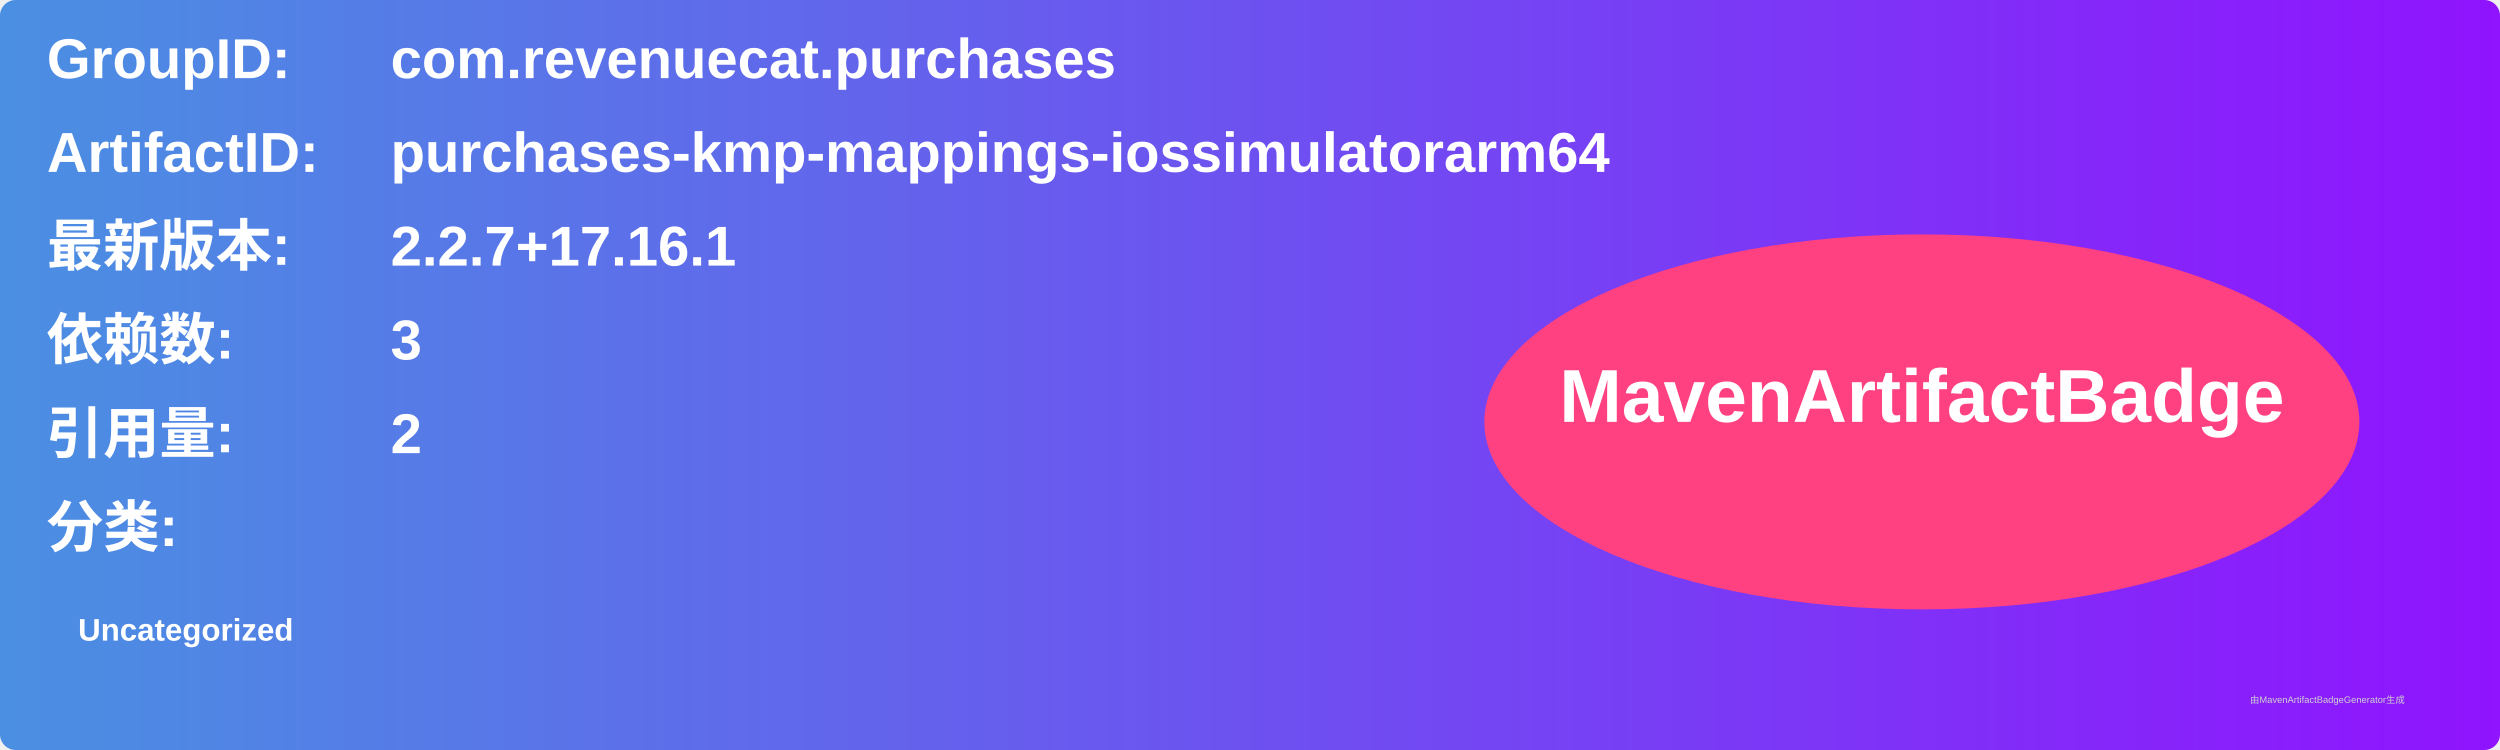
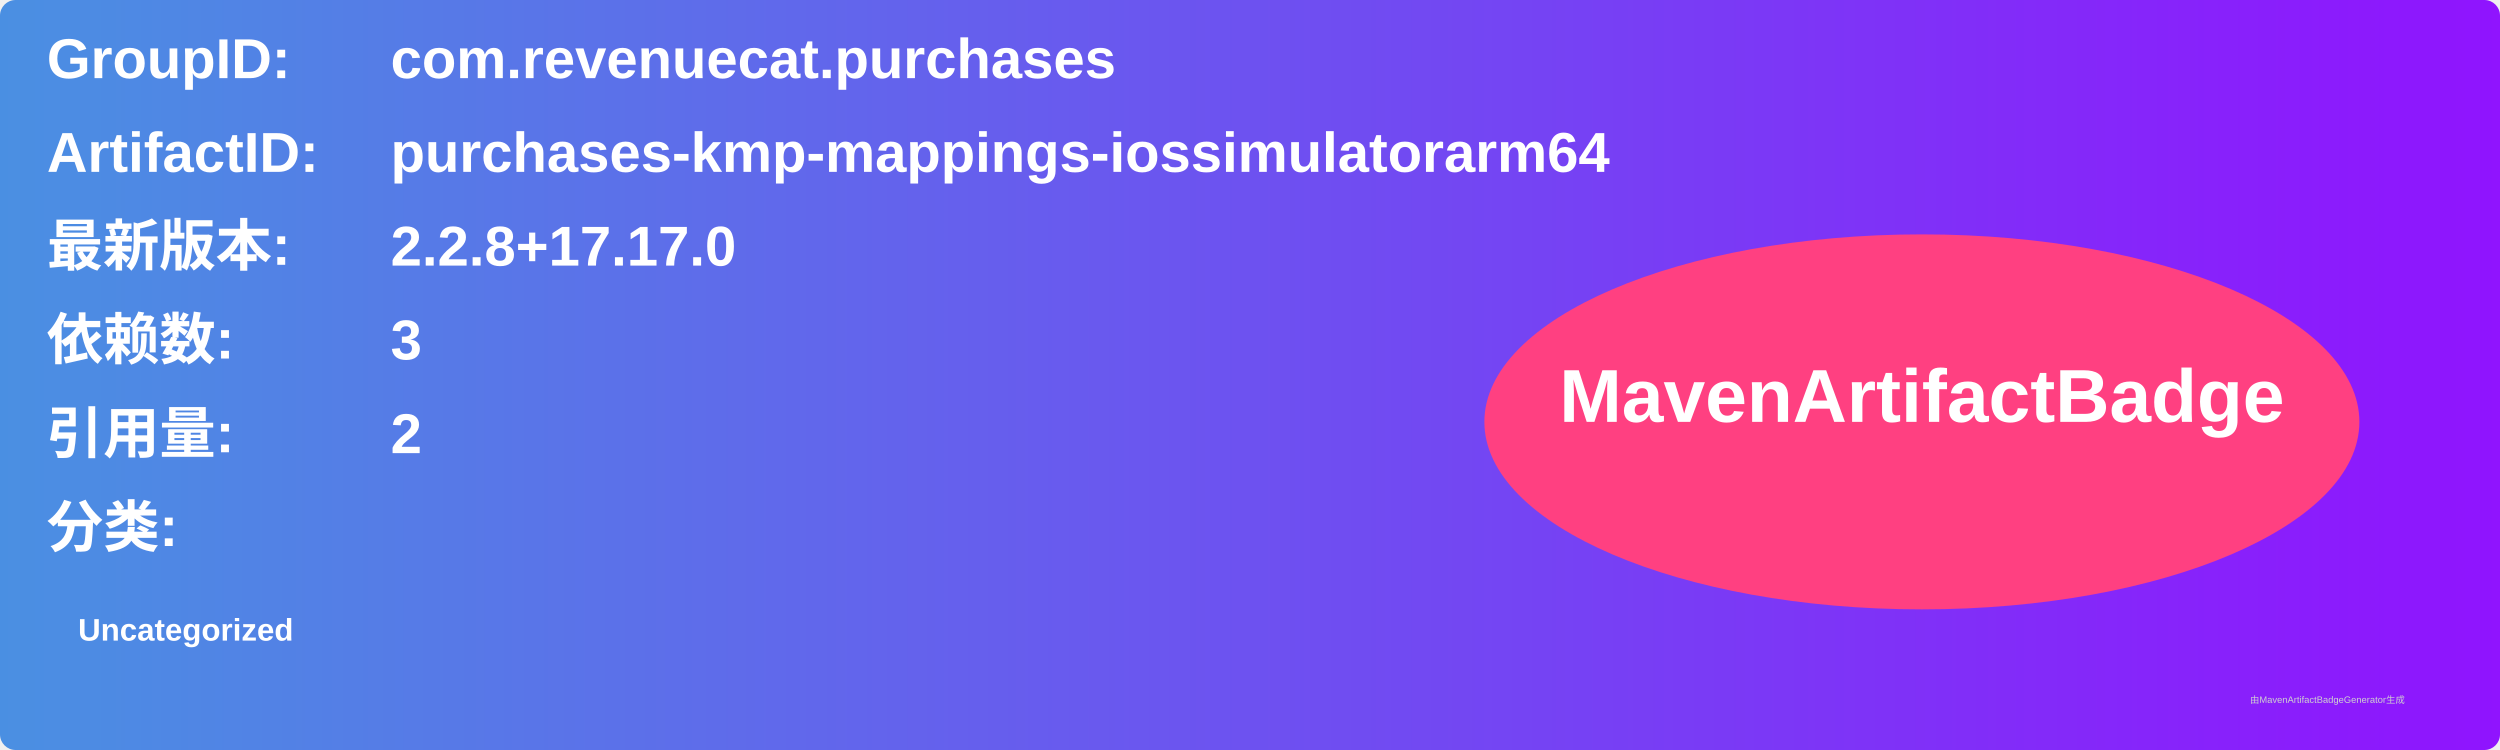
<svg xmlns="http://www.w3.org/2000/svg" width="800" height="240" viewBox="0 0 800 240">
  <linearGradient id="grad" x1="0%" y1="0%" x2="100%" y2="0%">
    <stop offset="0%" stop-color="#4a90e2" />
    <stop offset="100%" stop-color="#9013fe" />
  </linearGradient>
  <rect width="100%" height="100%" rx="5" ry="5" fill="url(#grad)" />
  <g transform="translate(15, 15)">
    <text x="0" y="10" font-family="Arial" font-size="18" fill="white" font-weight="bold" width="260">GroupID:</text>
    <text x="110" y="10" font-family="Arial" font-size="18" fill="white" font-weight="bold" width="460">com.revenuecat.purchases</text>
    <text x="0" y="40" font-family="Arial" font-size="18" fill="white" font-weight="bold" width="260">ArtifactID:</text>
    <text x="110" y="40" font-family="Arial" font-size="18" fill="white" font-weight="bold" width="460">purchases-kmp-mappings-iossimulatorarm64</text>
    <text x="0" y="70" font-family="Arial" font-size="18" fill="white" font-weight="bold">最新版本:</text>
    <text x="110" y="70" font-family="Arial" font-size="18" fill="white" font-weight="bold">
-       <tspan font-weight="bold">2.2.7+17.16.1</tspan>
+       <tspan font-weight="bold">2.2.8+17.17.0</tspan>
    </text>
    <text x="0" y="100" font-family="Arial" font-size="18" fill="white" font-weight="bold">依赖数: </text>
    <text x="110" y="100" font-family="Arial" font-size="18" fill="white">
      <tspan font-weight="bold">3</tspan>
    </text>
    <text x="0" y="130" font-family="Arial" font-size="18" fill="white" font-weight="bold">引用量: </text>
    <text x="110" y="130" font-family="Arial" font-size="18" fill="white">
      <tspan font-weight="bold">2</tspan>
    </text>
    <text x="0" y="160" font-family="Arial" font-size="18" fill="white" font-weight="bold">分类:</text>
    <text x="10" y="190" font-family="Arial" font-size="10" fill="white">
      <tspan font-weight="bold">Uncategorized</tspan>
    </text>
    <ellipse cx="600" cy="120" rx="140" ry="60" fill="#ff4081" />
    <text x="600" y="120" text-anchor="middle" font-family="Arial" font-size="24" fill="white" font-weight="bold">MavenArtifactBadge</text>
  </g>
  <text x="720" y="225" font-family="Arial" font-size="3" fill="#d0d0d0">由MavenArtifactBadgeGenerator生成</text>
</svg>
